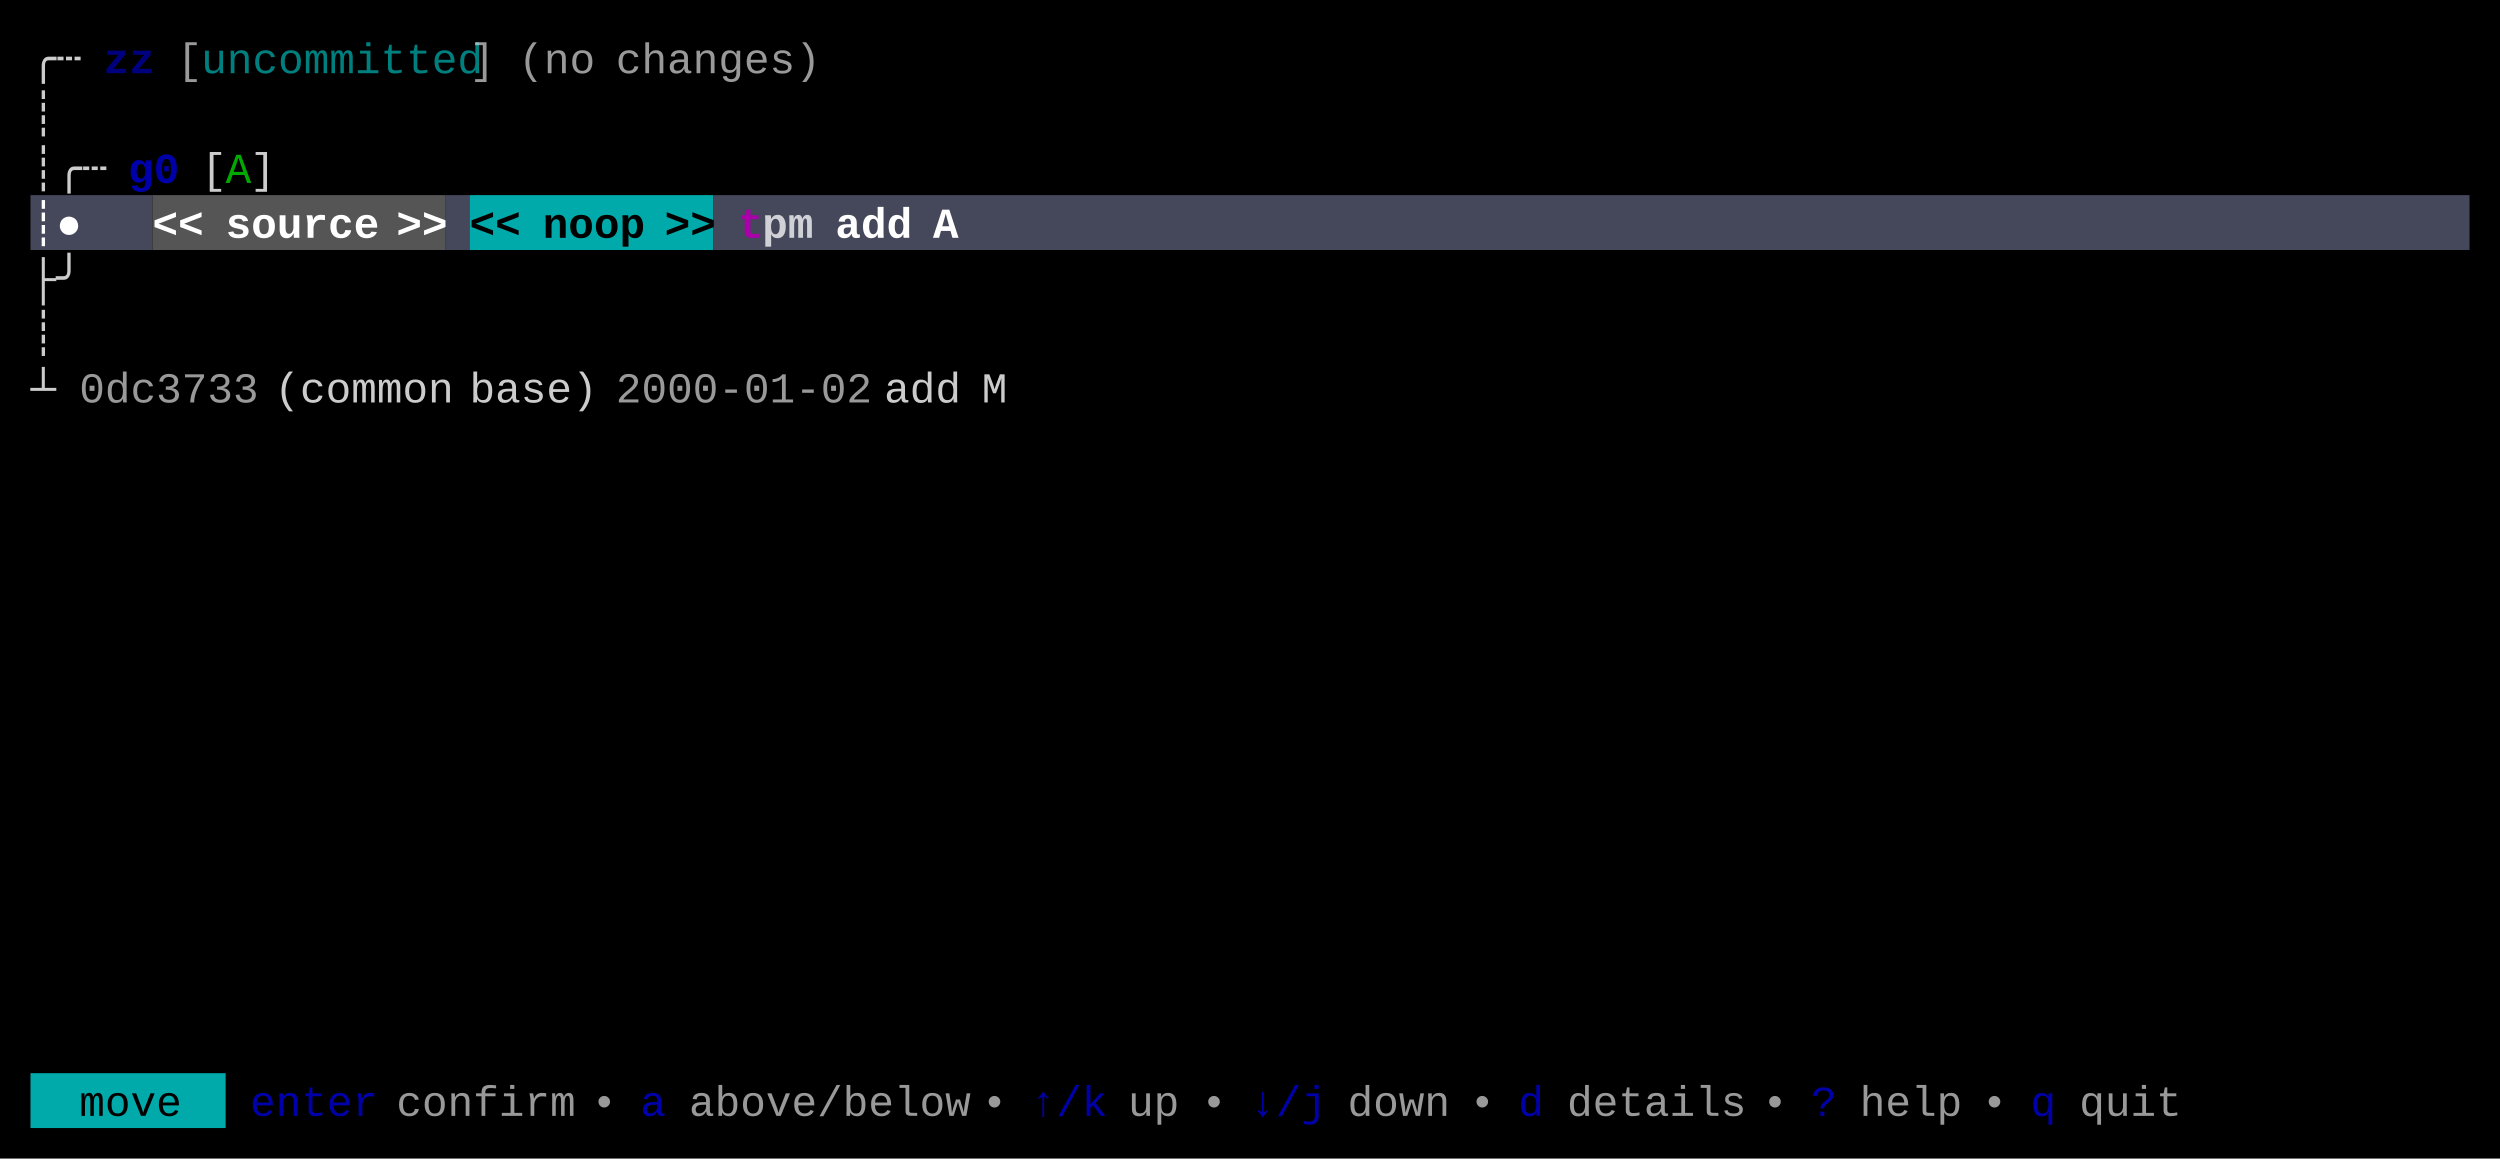
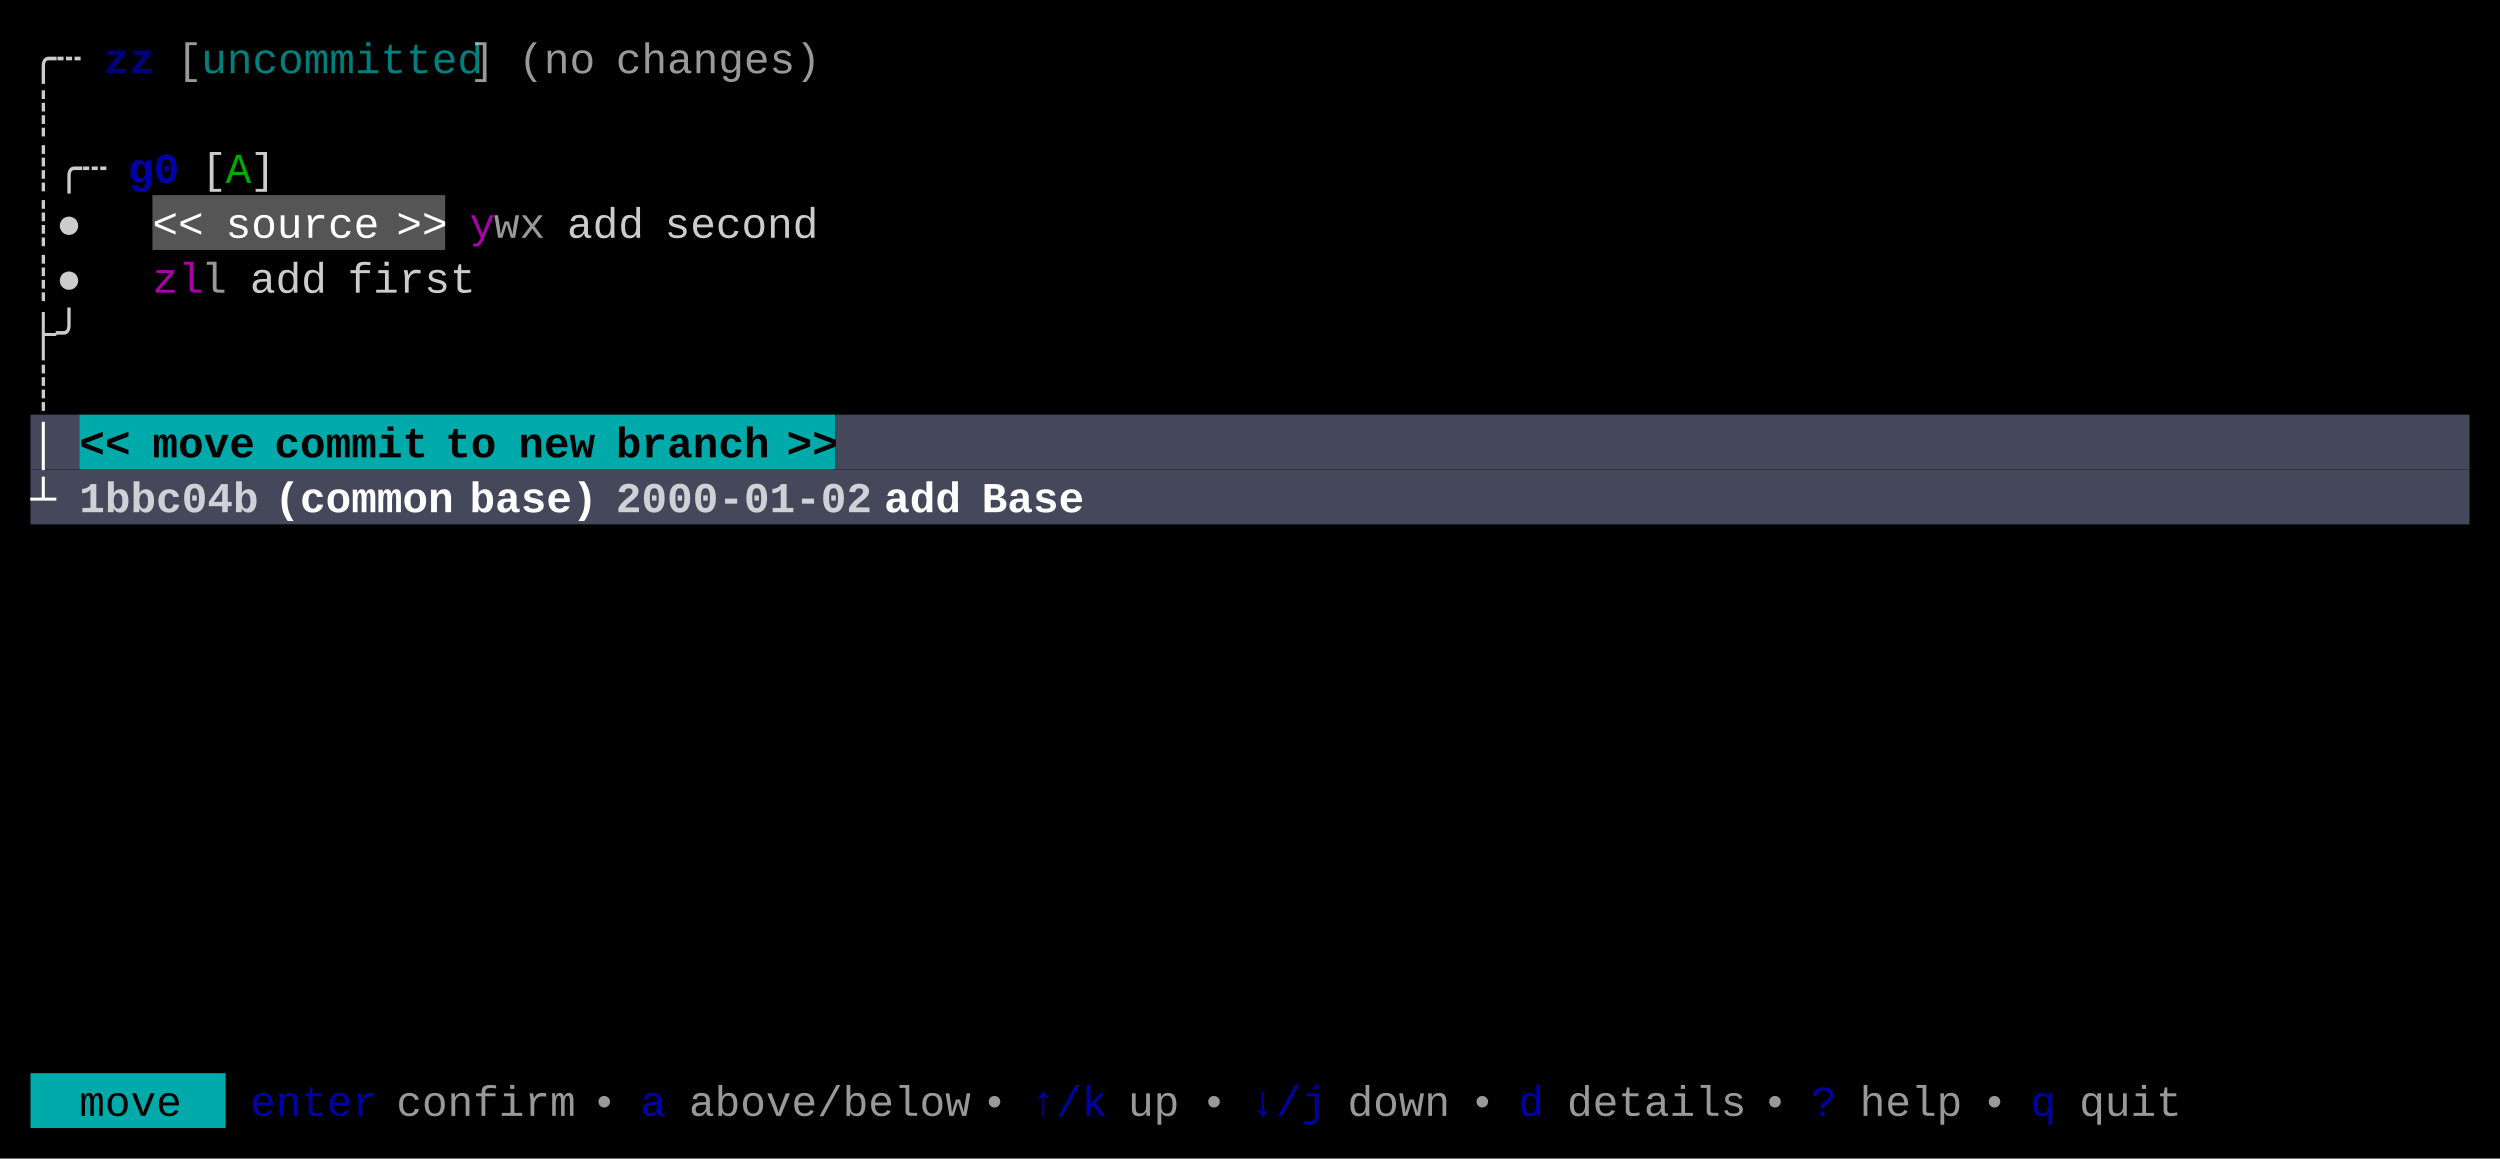
<svg xmlns="http://www.w3.org/2000/svg" width="820" height="380" viewBox="0 0 820 380">
  <rect x="0" y="0" width="820" height="380" fill="#000000" />
-   <rect x="10" y="64" width="40" height="18" fill="#45475A" />
  <rect x="50" y="64" width="96" height="18" fill="#555555" />
-   <rect x="146" y="64" width="8" height="18" fill="#45475A" />
-   <rect x="154" y="64" width="80" height="18" fill="#00AAAA" />
-   <rect x="234" y="64" width="576" height="18" fill="#45475A" />
+   <rect x="10" y="136" width="16" height="18" fill="#45475A" />
+   <rect x="26" y="136" width="248" height="18" fill="#00AAAA" />
+   <rect x="274" y="136" width="536" height="18" fill="#45475A" />
+   <rect x="10" y="154" width="800" height="18" fill="#45475A" />
  <rect x="10" y="352" width="64" height="18" fill="#00AAAA" />
  <g font-family="Menlo, Monaco, 'Courier New', monospace" font-size="14" xml:space="preserve">
    <text x="10 18" y="24" style="fill:#CCCCCC;">╭┄</text>
    <text x="34 42" y="24" style="fill:#0000AA;font-weight:bold;opacity:0.75;">zz</text>
    <text x="58" y="24" style="fill:#CCCCCC;opacity:0.75;">[</text>
    <text x="66 74 82 90 98 106 114 122 130 138 146" y="24" style="fill:#00AAAA;opacity:0.75;">uncommitted</text>
    <text x="154" y="24" style="fill:#CCCCCC;opacity:0.75;">]</text>
    <text x="170 178 186" y="24" style="fill:#CCCCCC;opacity:0.75;">(no</text>
    <text x="202 210 218 226 234 242 250 258" y="24" style="fill:#CCCCCC;opacity:0.75;">changes)</text>
    <text x="10" y="42" style="fill:#CCCCCC;">┊</text>
    <text x="10 18 26" y="60" style="fill:#CCCCCC;">┊╭┄</text>
    <text x="42 50" y="60" style="fill:#0000AA;font-weight:bold;">g0</text>
    <text x="66" y="60" style="fill:#CCCCCC;">[</text>
    <text x="74" y="60" style="fill:#00AA00;">A</text>
    <text x="82" y="60" style="fill:#CCCCCC;">]</text>
-     <text x="10 18" y="78" style="fill:#FFFFFF;font-weight:bold;">┊●</text>
-     <text x="50 58" y="78" style="fill:#FFFFFF;font-weight:bold;">&lt;&lt;</text>
-     <text x="74 82 90 98 106 114" y="78" style="fill:#FFFFFF;font-weight:bold;">source</text>
-     <text x="130 138" y="78" style="fill:#FFFFFF;font-weight:bold;">&gt;&gt;</text>
-     <text x="154 162" y="78" style="fill:#000000;font-weight:bold;">&lt;&lt;</text>
-     <text x="178 186 194 202" y="78" style="fill:#000000;font-weight:bold;">noop</text>
-     <text x="218 226" y="78" style="fill:#000000;font-weight:bold;">&gt;&gt;</text>
-     <text x="242" y="78" style="fill:#AA00AA;font-weight:bold;">t</text>
-     <text x="250 258" y="78" style="fill:#FFFFFF;font-weight:bold;opacity:0.75;">pm</text>
-     <text x="274 282 290" y="78" style="fill:#FFFFFF;font-weight:bold;">add</text>
-     <text x="306" y="78" style="fill:#FFFFFF;font-weight:bold;">A</text>
-     <text x="10 18" y="96" style="fill:#CCCCCC;">├╯</text>
-     <text x="10" y="114" style="fill:#CCCCCC;">┊</text>
-     <text x="10" y="132" style="fill:#CCCCCC;">┴</text>
-     <text x="26 34 42 50 58 66 74" y="132" style="fill:#CCCCCC;opacity:0.75;">0dc3733</text>
-     <text x="90 98 106 114 122 130 138" y="132" style="fill:#CCCCCC;">(common</text>
-     <text x="154 162 170 178 186" y="132" style="fill:#CCCCCC;">base)</text>
-     <text x="202 210 218 226 234 242 250 258 266 274" y="132" style="fill:#CCCCCC;opacity:0.75;">2000-01-02</text>
-     <text x="290 298 306" y="132" style="fill:#CCCCCC;">add</text>
-     <text x="322" y="132" style="fill:#CCCCCC;">M</text>
+     <text x="10 18" y="78" style="fill:#CCCCCC;">┊●</text>
+     <text x="50 58" y="78" style="fill:#FFFFFF;">&lt;&lt;</text>
+     <text x="74 82 90 98 106 114" y="78" style="fill:#FFFFFF;">source</text>
+     <text x="130 138" y="78" style="fill:#FFFFFF;">&gt;&gt;</text>
+     <text x="154" y="78" style="fill:#AA00AA;">y</text>
+     <text x="162 170" y="78" style="fill:#CCCCCC;opacity:0.75;">wx</text>
+     <text x="186 194 202" y="78" style="fill:#CCCCCC;">add</text>
+     <text x="218 226 234 242 250 258" y="78" style="fill:#CCCCCC;">second</text>
+     <text x="10 18" y="96" style="fill:#CCCCCC;">┊●</text>
+     <text x="50 58" y="96" style="fill:#AA00AA;">zl</text>
+     <text x="66" y="96" style="fill:#CCCCCC;opacity:0.75;">l</text>
+     <text x="82 90 98" y="96" style="fill:#CCCCCC;">add</text>
+     <text x="114 122 130 138 146" y="96" style="fill:#CCCCCC;">first</text>
+     <text x="10 18" y="114" style="fill:#CCCCCC;">├╯</text>
+     <text x="10" y="132" style="fill:#CCCCCC;">┊</text>
+     <text x="10" y="150" style="fill:#FFFFFF;font-weight:bold;">│</text>
+     <text x="26 34" y="150" style="fill:#000000;font-weight:bold;">&lt;&lt;</text>
+     <text x="50 58 66 74" y="150" style="fill:#000000;font-weight:bold;">move</text>
+     <text x="90 98 106 114 122 130" y="150" style="fill:#000000;font-weight:bold;">commit</text>
+     <text x="146 154" y="150" style="fill:#000000;font-weight:bold;">to</text>
+     <text x="170 178 186" y="150" style="fill:#000000;font-weight:bold;">new</text>
+     <text x="202 210 218 226 234 242" y="150" style="fill:#000000;font-weight:bold;">branch</text>
+     <text x="258 266" y="150" style="fill:#000000;font-weight:bold;">&gt;&gt;</text>
+     <text x="10" y="168" style="fill:#FFFFFF;font-weight:bold;">┴</text>
+     <text x="26 34 42 50 58 66 74" y="168" style="fill:#FFFFFF;font-weight:bold;opacity:0.75;">1bbc04b</text>
+     <text x="90 98 106 114 122 130 138" y="168" style="fill:#FFFFFF;font-weight:bold;">(common</text>
+     <text x="154 162 170 178 186" y="168" style="fill:#FFFFFF;font-weight:bold;">base)</text>
+     <text x="202 210 218 226 234 242 250 258 266 274" y="168" style="fill:#FFFFFF;font-weight:bold;opacity:0.75;">2000-01-02</text>
+     <text x="290 298 306" y="168" style="fill:#FFFFFF;font-weight:bold;">add</text>
+     <text x="322 330 338 346" y="168" style="fill:#FFFFFF;font-weight:bold;">Base</text>
    <text x="26 34 42 50" y="366" style="fill:#000000;">move</text>
    <text x="82 90 98 106 114" y="366" style="fill:#0000AA;">enter</text>
    <text x="130 138 146 154 162 170 178" y="366" style="fill:#CCCCCC;opacity:0.75;">confirm</text>
    <text x="194" y="366" style="fill:#CCCCCC;opacity:0.75;">•</text>
    <text x="210" y="366" style="fill:#0000AA;">a</text>
    <text x="226 234 242 250 258 266 274 282 290 298 306" y="366" style="fill:#CCCCCC;opacity:0.75;">above/below</text>
    <text x="322" y="366" style="fill:#CCCCCC;opacity:0.75;">•</text>
    <text x="338 346 354" y="366" style="fill:#0000AA;">↑/k</text>
    <text x="370 378" y="366" style="fill:#CCCCCC;opacity:0.75;">up</text>
    <text x="394" y="366" style="fill:#CCCCCC;opacity:0.75;">•</text>
    <text x="410 418 426" y="366" style="fill:#0000AA;">↓/j</text>
    <text x="442 450 458 466" y="366" style="fill:#CCCCCC;opacity:0.75;">down</text>
    <text x="482" y="366" style="fill:#CCCCCC;opacity:0.75;">•</text>
    <text x="498" y="366" style="fill:#0000AA;">d</text>
    <text x="514 522 530 538 546 554 562" y="366" style="fill:#CCCCCC;opacity:0.75;">details</text>
    <text x="578" y="366" style="fill:#CCCCCC;opacity:0.75;">•</text>
    <text x="594" y="366" style="fill:#0000AA;">?</text>
    <text x="610 618 626 634" y="366" style="fill:#CCCCCC;opacity:0.75;">help</text>
    <text x="650" y="366" style="fill:#CCCCCC;opacity:0.75;">•</text>
    <text x="666" y="366" style="fill:#0000AA;">q</text>
    <text x="682 690 698 706" y="366" style="fill:#CCCCCC;opacity:0.75;">quit</text>
  </g>
</svg>
